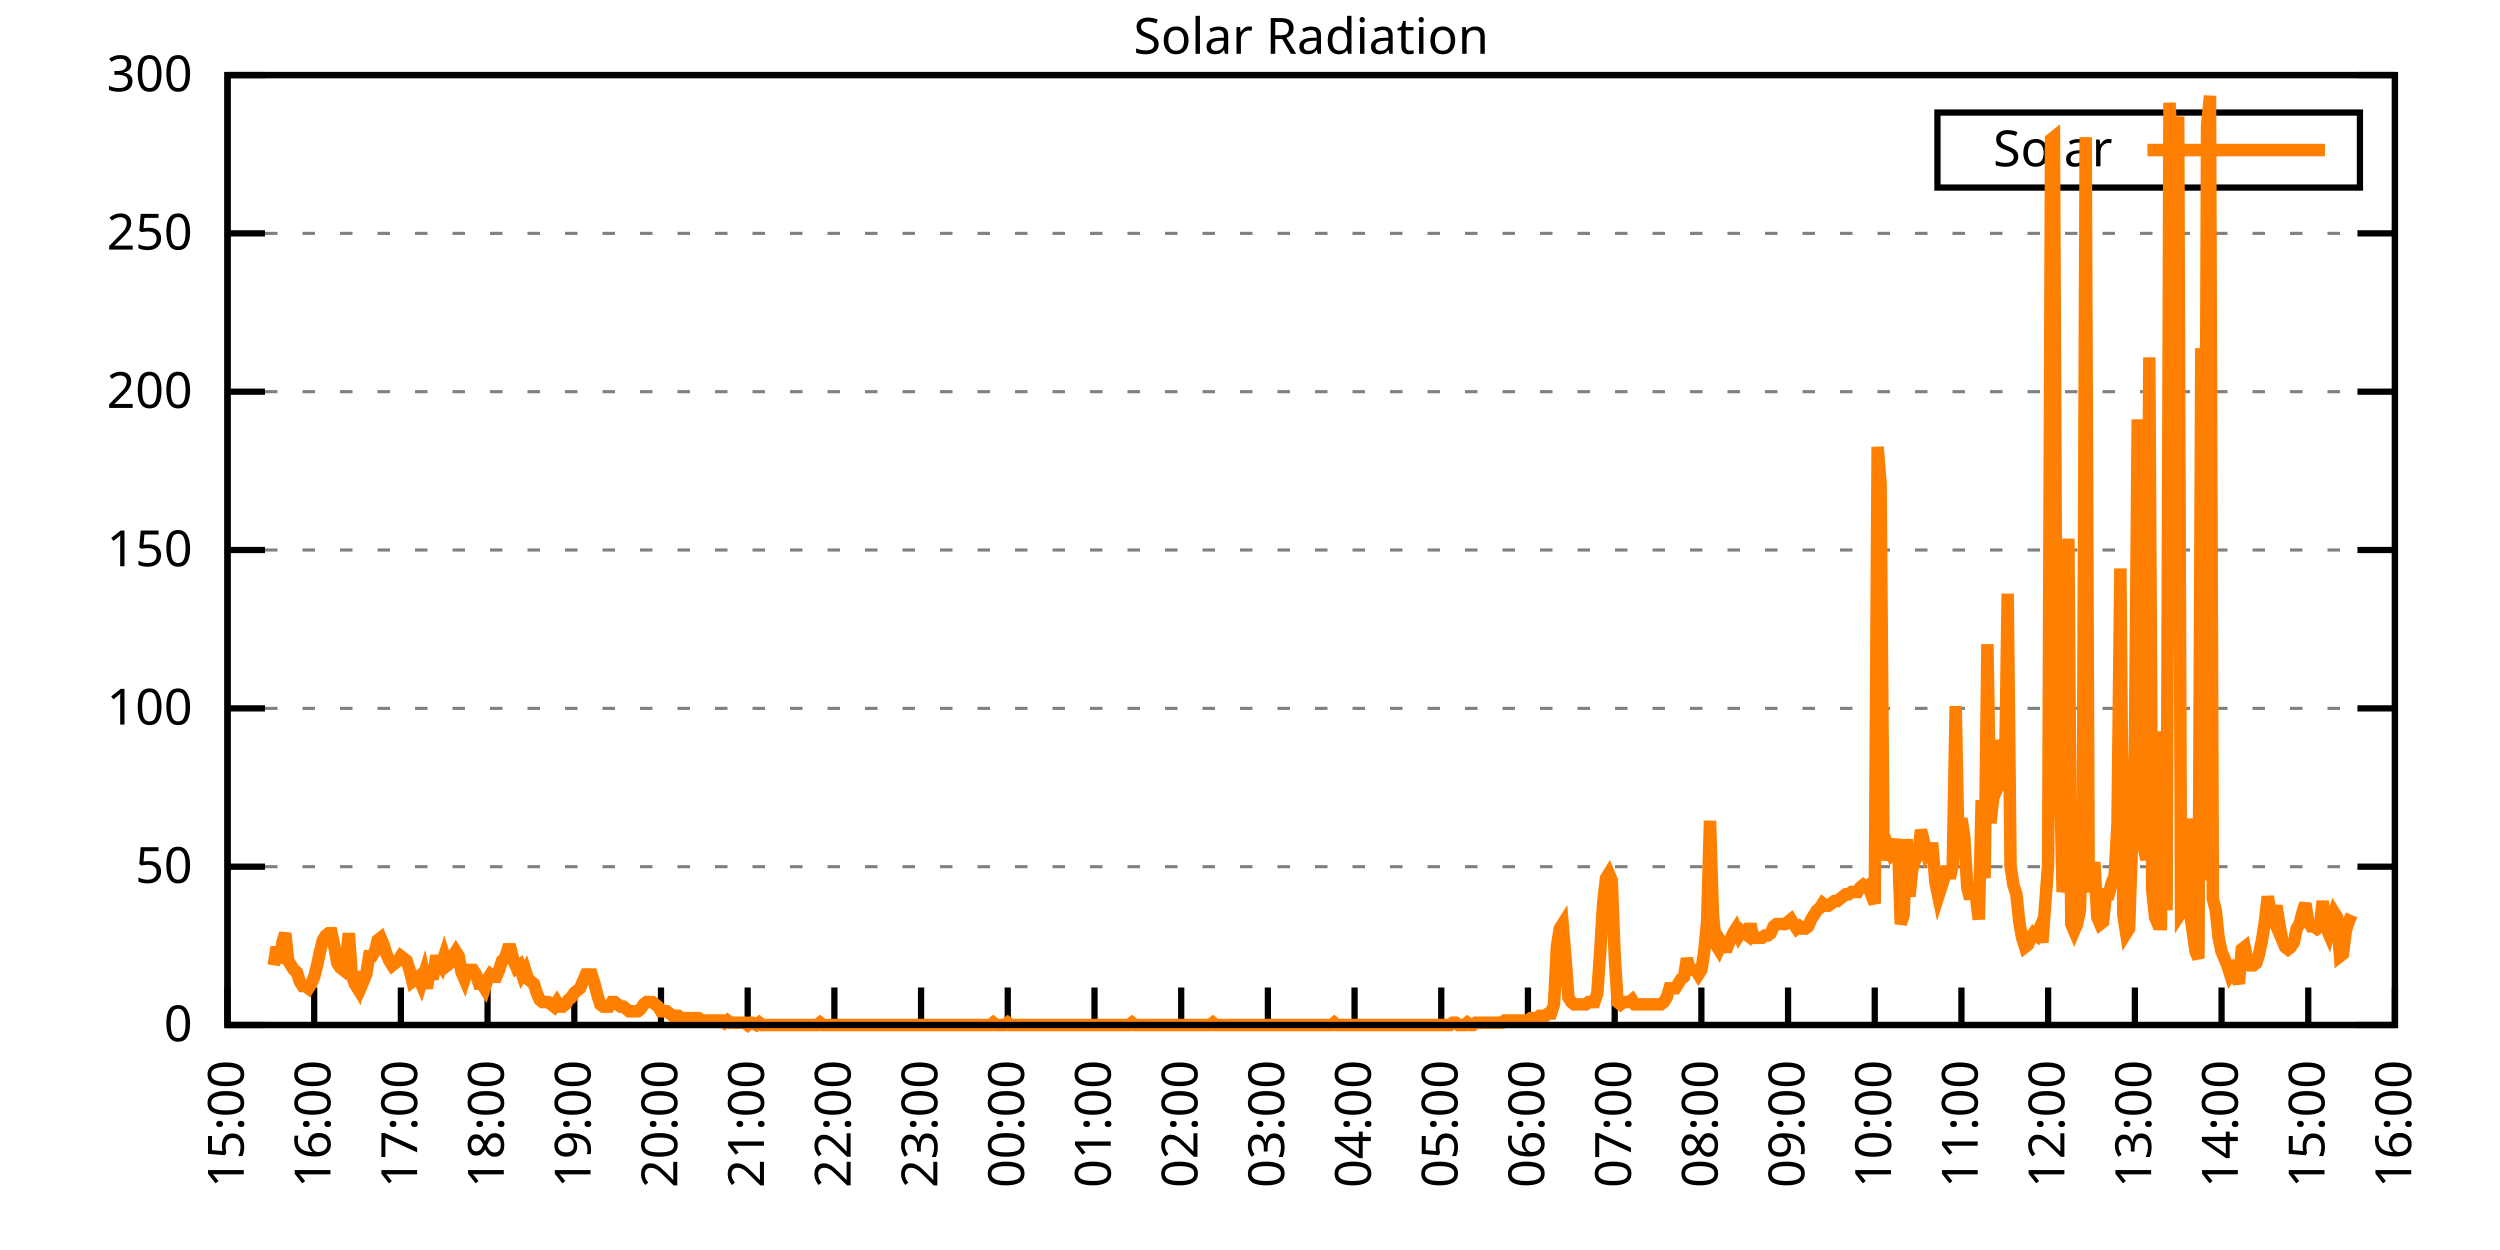
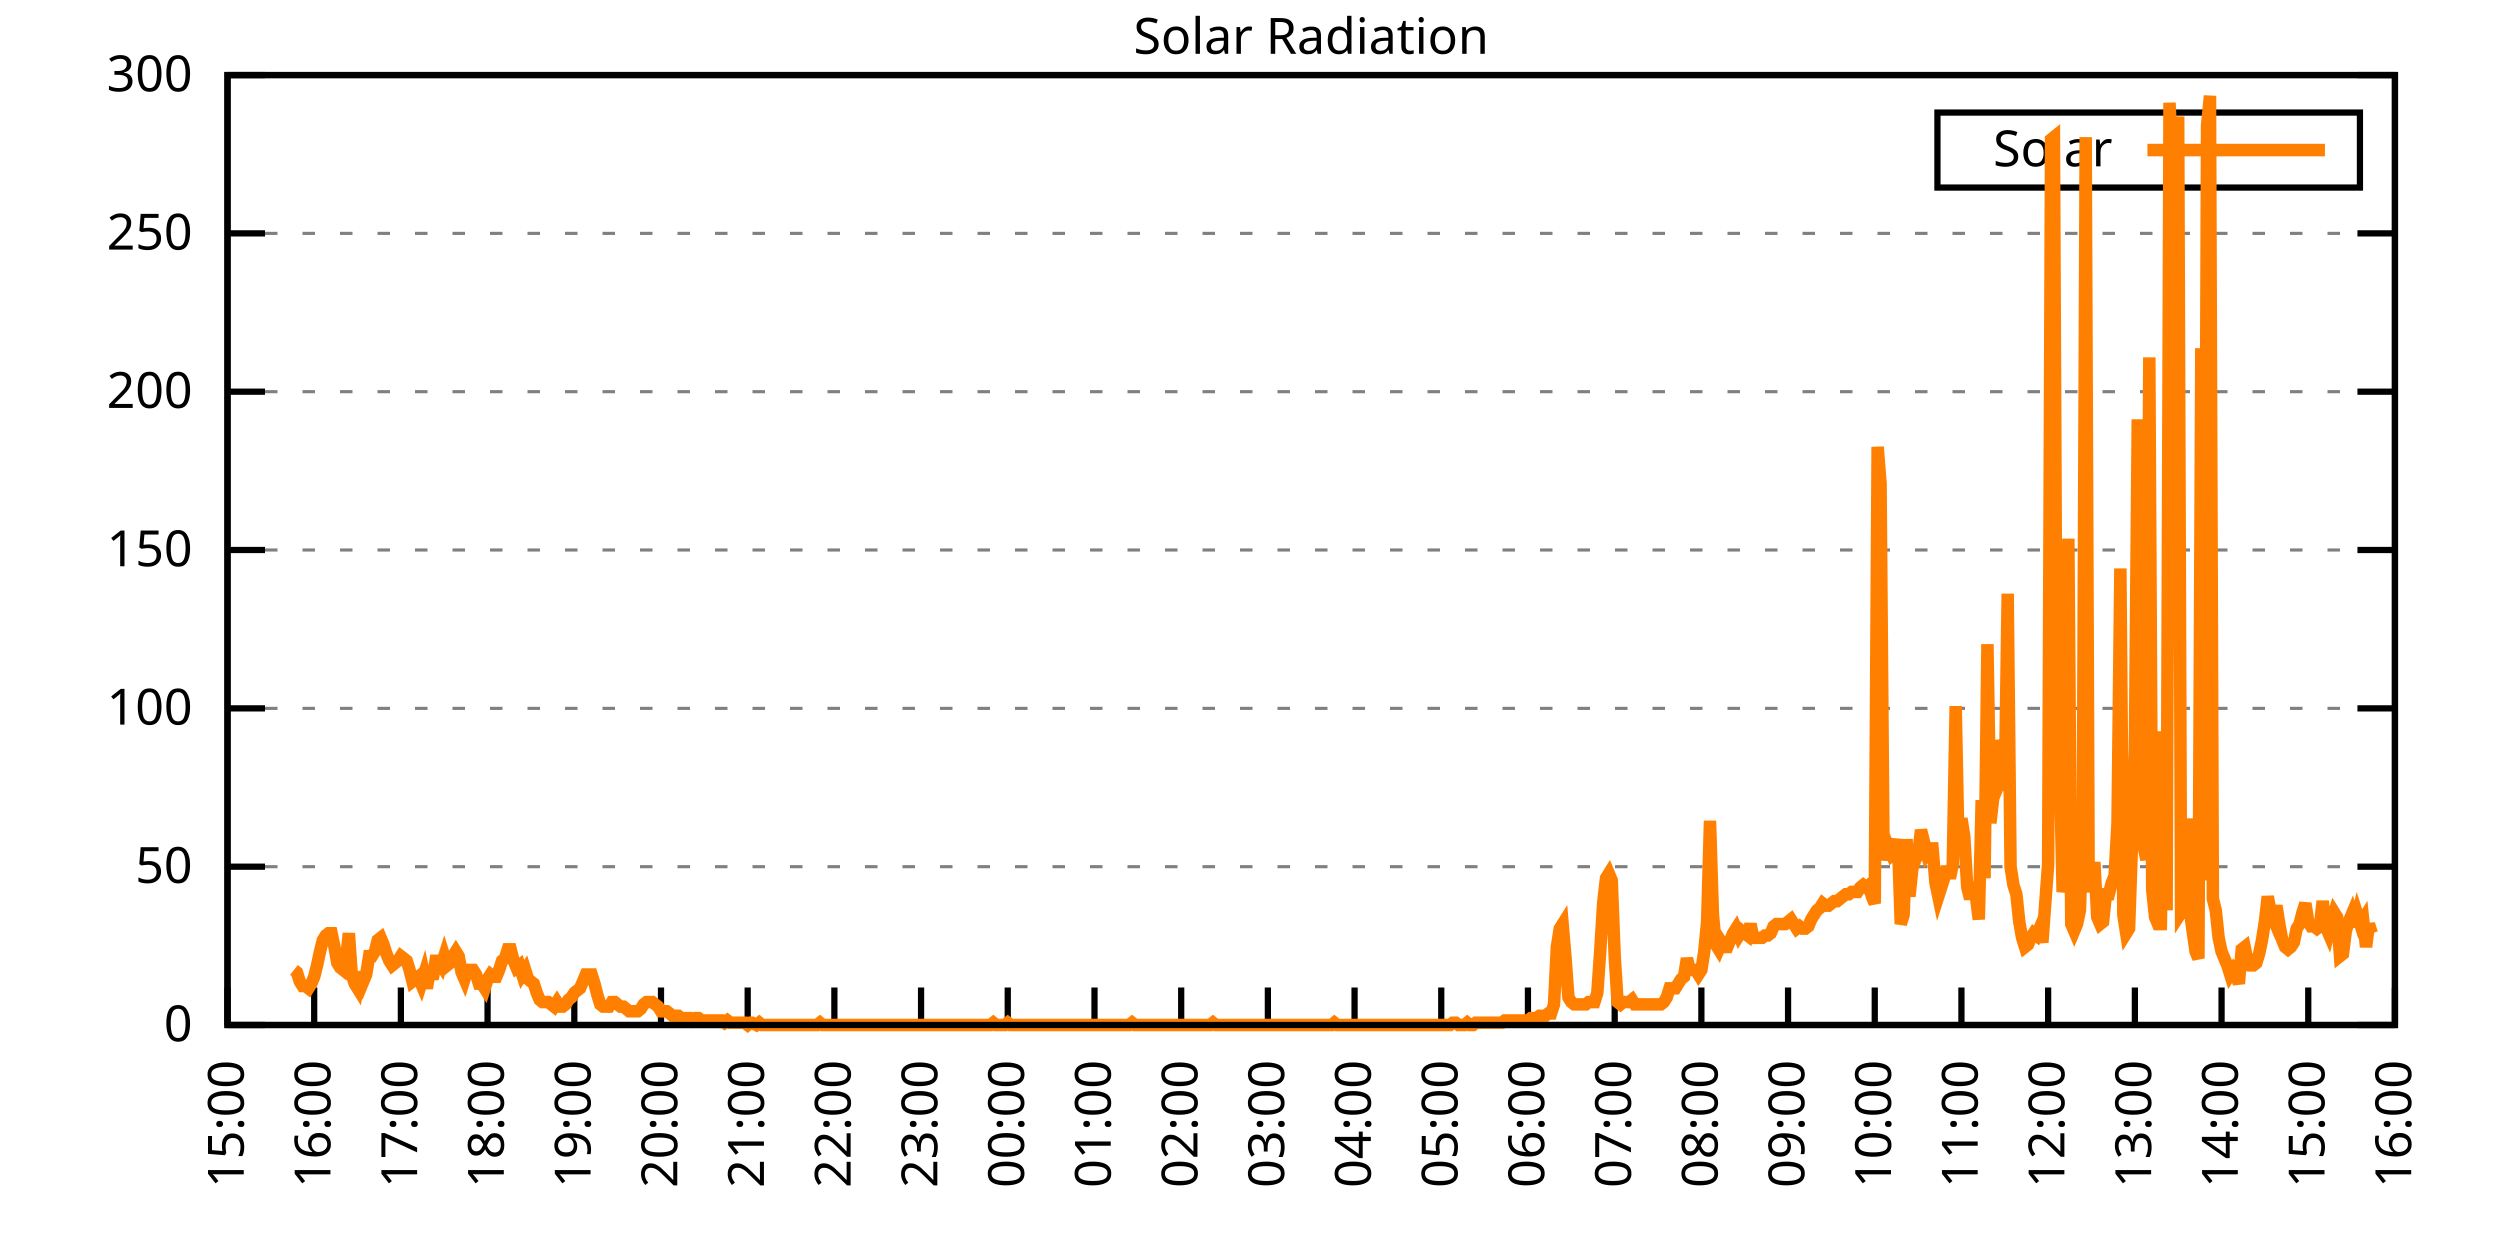
<svg xmlns="http://www.w3.org/2000/svg" xmlns:xlink="http://www.w3.org/1999/xlink" width="400" height="200" viewBox="0 0 400 200">
  <g id="gnuplot_canvas">
    <rect x="0" y="0" width="400" height="200" fill="none" />
    <defs>
      <circle id="gpDot" r="0.5" stroke-width="0.5" stroke="currentColor" />
      <path id="gpPt0" stroke-width="0.333" stroke="currentColor" d="M-1,0 h2 M0,-1 v2" />
      <path id="gpPt1" stroke-width="0.333" stroke="currentColor" d="M-1,-1 L1,1 M1,-1 L-1,1" />
      <path id="gpPt2" stroke-width="0.333" stroke="currentColor" d="M-1,0 L1,0 M0,-1 L0,1 M-1,-1 L1,1 M-1,1 L1,-1" />
      <rect id="gpPt3" stroke-width="0.333" stroke="currentColor" x="-1" y="-1" width="2" height="2" />
      <rect id="gpPt4" stroke-width="0.333" stroke="currentColor" fill="currentColor" x="-1" y="-1" width="2" height="2" />
      <circle id="gpPt5" stroke-width="0.333" stroke="currentColor" cx="0" cy="0" r="1" />
      <use xlink:href="#gpPt5" id="gpPt6" fill="currentColor" stroke="none" />
      <path id="gpPt7" stroke-width="0.333" stroke="currentColor" d="M0,-1.33 L-1.33,0.67 L1.33,0.67 z" />
      <use xlink:href="#gpPt7" id="gpPt8" fill="currentColor" stroke="none" />
      <use xlink:href="#gpPt7" id="gpPt9" stroke="currentColor" transform="rotate(180)" />
      <use xlink:href="#gpPt9" id="gpPt10" fill="currentColor" stroke="none" />
      <use xlink:href="#gpPt3" id="gpPt11" stroke="currentColor" transform="rotate(45)" />
      <use xlink:href="#gpPt11" id="gpPt12" fill="currentColor" stroke="none" />
      <path id="gpPt13" stroke-width="0.333" stroke="currentColor" d="M0,1.330 L1.265,0.411 L0.782,-1.067 L-0.782,-1.076 L-1.265,0.411 z" />
      <use xlink:href="#gpPt13" id="gpPt14" fill="currentColor" stroke="none" />
      <filter id="textbox" filterUnits="objectBoundingBox" x="0" y="0" height="1" width="1">
        <feFlood flood-color="white" flood-opacity="1" result="bgnd" />
        <feComposite in="SourceGraphic" in2="bgnd" operator="atop" />
      </filter>
      <filter id="greybox" filterUnits="objectBoundingBox" x="0" y="0" height="1" width="1">
        <feFlood flood-color="lightgrey" flood-opacity="1" result="grey" />
        <feComposite in="SourceGraphic" in2="grey" operator="atop" />
      </filter>
    </defs>
    <g fill="none" color="white" stroke="currentColor" stroke-width="1.00" stroke-linecap="butt" stroke-linejoin="miter">
</g>
    <g fill="none" color="black" stroke="currentColor" stroke-width="1.00" stroke-linecap="butt" stroke-linejoin="miter">
      <g stroke="none" shape-rendering="crispEdges">
        <polygon fill="rgb(255, 255, 255)" points="36.40,164.00 383.18,164.00 383.18,12.02 36.40,12.02 " />
      </g>
    </g>
    <g fill="none" color="black" stroke="currentColor" stroke-width="1.00" stroke-linecap="butt" stroke-linejoin="miter">
</g>
    <g fill="none" color="black" stroke="black" stroke-width="0.50" stroke-linecap="butt" stroke-linejoin="miter">
</g>
    <g fill="none" color="gray" stroke="currentColor" stroke-width="0.50" stroke-linecap="butt" stroke-linejoin="miter">
      <path stroke="gray" stroke-dasharray="2,4" class="gridline" d="M36.40,164.00 L383.19,164.00  " />
    </g>
    <g fill="none" color="gray" stroke="gray" stroke-width="1.00" stroke-linecap="butt" stroke-linejoin="miter">
</g>
    <g fill="none" color="black" stroke="currentColor" stroke-width="1.00" stroke-linecap="butt" stroke-linejoin="miter">
      <path stroke="black" d="M36.40,164.00 L42.40,164.00 M383.19,164.00 L377.19,164.00  " />
      <g transform="translate(30.80,166.60)" stroke="none" fill="black" font-family="Sans" font-size="8.00" text-anchor="end">
        <text>
          <tspan font-family="Sans"> 0</tspan>
        </text>
      </g>
    </g>
    <g fill="none" color="black" stroke="currentColor" stroke-width="1.00" stroke-linecap="butt" stroke-linejoin="miter">
</g>
    <g fill="none" color="black" stroke="black" stroke-width="0.50" stroke-linecap="butt" stroke-linejoin="miter">
</g>
    <g fill="none" color="gray" stroke="currentColor" stroke-width="0.50" stroke-linecap="butt" stroke-linejoin="miter">
      <path stroke="gray" stroke-dasharray="2,4" class="gridline" d="M36.40,138.67 L383.19,138.67  " />
    </g>
    <g fill="none" color="gray" stroke="gray" stroke-width="1.00" stroke-linecap="butt" stroke-linejoin="miter">
</g>
    <g fill="none" color="black" stroke="currentColor" stroke-width="1.00" stroke-linecap="butt" stroke-linejoin="miter">
      <path stroke="black" d="M36.40,138.67 L42.40,138.67 M383.19,138.67 L377.19,138.67  " />
      <g transform="translate(30.80,141.27)" stroke="none" fill="black" font-family="Sans" font-size="8.00" text-anchor="end">
        <text>
          <tspan font-family="Sans"> 50</tspan>
        </text>
      </g>
    </g>
    <g fill="none" color="black" stroke="currentColor" stroke-width="1.00" stroke-linecap="butt" stroke-linejoin="miter">
</g>
    <g fill="none" color="black" stroke="black" stroke-width="0.50" stroke-linecap="butt" stroke-linejoin="miter">
</g>
    <g fill="none" color="gray" stroke="currentColor" stroke-width="0.50" stroke-linecap="butt" stroke-linejoin="miter">
      <path stroke="gray" stroke-dasharray="2,4" class="gridline" d="M36.40,113.34 L383.19,113.34  " />
    </g>
    <g fill="none" color="gray" stroke="gray" stroke-width="1.00" stroke-linecap="butt" stroke-linejoin="miter">
</g>
    <g fill="none" color="black" stroke="currentColor" stroke-width="1.00" stroke-linecap="butt" stroke-linejoin="miter">
      <path stroke="black" d="M36.40,113.34 L42.40,113.34 M383.19,113.34 L377.19,113.34  " />
      <g transform="translate(30.80,115.94)" stroke="none" fill="black" font-family="Sans" font-size="8.00" text-anchor="end">
        <text>
          <tspan font-family="Sans"> 100</tspan>
        </text>
      </g>
    </g>
    <g fill="none" color="black" stroke="currentColor" stroke-width="1.00" stroke-linecap="butt" stroke-linejoin="miter">
</g>
    <g fill="none" color="black" stroke="black" stroke-width="0.50" stroke-linecap="butt" stroke-linejoin="miter">
</g>
    <g fill="none" color="gray" stroke="currentColor" stroke-width="0.50" stroke-linecap="butt" stroke-linejoin="miter">
      <path stroke="gray" stroke-dasharray="2,4" class="gridline" d="M36.40,88.00 L383.19,88.00  " />
    </g>
    <g fill="none" color="gray" stroke="gray" stroke-width="1.00" stroke-linecap="butt" stroke-linejoin="miter">
</g>
    <g fill="none" color="black" stroke="currentColor" stroke-width="1.00" stroke-linecap="butt" stroke-linejoin="miter">
      <path stroke="black" d="M36.40,88.00 L42.40,88.00 M383.19,88.00 L377.19,88.00  " />
      <g transform="translate(30.80,90.60)" stroke="none" fill="black" font-family="Sans" font-size="8.00" text-anchor="end">
        <text>
          <tspan font-family="Sans"> 150</tspan>
        </text>
      </g>
    </g>
    <g fill="none" color="black" stroke="currentColor" stroke-width="1.00" stroke-linecap="butt" stroke-linejoin="miter">
</g>
    <g fill="none" color="black" stroke="black" stroke-width="0.50" stroke-linecap="butt" stroke-linejoin="miter">
</g>
    <g fill="none" color="gray" stroke="currentColor" stroke-width="0.50" stroke-linecap="butt" stroke-linejoin="miter">
      <path stroke="gray" stroke-dasharray="2,4" class="gridline" d="M36.40,62.67 L383.19,62.67  " />
    </g>
    <g fill="none" color="gray" stroke="gray" stroke-width="1.00" stroke-linecap="butt" stroke-linejoin="miter">
</g>
    <g fill="none" color="black" stroke="currentColor" stroke-width="1.00" stroke-linecap="butt" stroke-linejoin="miter">
      <path stroke="black" d="M36.40,62.67 L42.40,62.67 M383.19,62.67 L377.19,62.67  " />
      <g transform="translate(30.80,65.27)" stroke="none" fill="black" font-family="Sans" font-size="8.00" text-anchor="end">
        <text>
          <tspan font-family="Sans"> 200</tspan>
        </text>
      </g>
    </g>
    <g fill="none" color="black" stroke="currentColor" stroke-width="1.00" stroke-linecap="butt" stroke-linejoin="miter">
</g>
    <g fill="none" color="black" stroke="black" stroke-width="0.50" stroke-linecap="butt" stroke-linejoin="miter">
</g>
    <g fill="none" color="gray" stroke="currentColor" stroke-width="0.50" stroke-linecap="butt" stroke-linejoin="miter">
      <path stroke="gray" stroke-dasharray="2,4" class="gridline" d="M36.40,37.34 L383.19,37.34  " />
    </g>
    <g fill="none" color="gray" stroke="gray" stroke-width="1.00" stroke-linecap="butt" stroke-linejoin="miter">
</g>
    <g fill="none" color="black" stroke="currentColor" stroke-width="1.00" stroke-linecap="butt" stroke-linejoin="miter">
      <path stroke="black" d="M36.40,37.34 L42.40,37.34 M383.19,37.34 L377.19,37.34  " />
      <g transform="translate(30.80,39.94)" stroke="none" fill="black" font-family="Sans" font-size="8.00" text-anchor="end">
        <text>
          <tspan font-family="Sans"> 250</tspan>
        </text>
      </g>
    </g>
    <g fill="none" color="black" stroke="currentColor" stroke-width="1.00" stroke-linecap="butt" stroke-linejoin="miter">
</g>
    <g fill="none" color="black" stroke="black" stroke-width="0.50" stroke-linecap="butt" stroke-linejoin="miter">
</g>
    <g fill="none" color="gray" stroke="currentColor" stroke-width="0.50" stroke-linecap="butt" stroke-linejoin="miter">
      <path stroke="gray" stroke-dasharray="2,4" class="gridline" d="M36.40,12.01 L383.19,12.01  " />
    </g>
    <g fill="none" color="gray" stroke="gray" stroke-width="1.00" stroke-linecap="butt" stroke-linejoin="miter">
</g>
    <g fill="none" color="black" stroke="currentColor" stroke-width="1.00" stroke-linecap="butt" stroke-linejoin="miter">
      <path stroke="black" d="M36.40,12.01 L42.40,12.01 M383.19,12.01 L377.19,12.01  " />
      <g transform="translate(30.80,14.61)" stroke="none" fill="black" font-family="Sans" font-size="8.00" text-anchor="end">
        <text>
          <tspan font-family="Sans"> 300</tspan>
        </text>
      </g>
    </g>
    <g fill="none" color="black" stroke="currentColor" stroke-width="1.00" stroke-linecap="butt" stroke-linejoin="miter">
      <path stroke="black" d="M36.40,164.00 L36.40,158.00  " />
      <g transform="translate(39.00,169.60) rotate(270.00)" stroke="none" fill="black" font-family="Sans" font-size="8.00" text-anchor="end">
        <text>
          <tspan font-family="Sans">15:00</tspan>
        </text>
      </g>
    </g>
    <g fill="none" color="black" stroke="currentColor" stroke-width="1.00" stroke-linecap="butt" stroke-linejoin="miter">
      <path stroke="black" d="M50.27,164.00 L50.27,158.00  " />
      <g transform="translate(52.87,169.60) rotate(270.00)" stroke="none" fill="black" font-family="Sans" font-size="8.00" text-anchor="end">
        <text>
          <tspan font-family="Sans">16:00</tspan>
        </text>
      </g>
    </g>
    <g fill="none" color="black" stroke="currentColor" stroke-width="1.00" stroke-linecap="butt" stroke-linejoin="miter">
      <path stroke="black" d="M64.14,164.00 L64.14,158.00  " />
      <g transform="translate(66.74,169.60) rotate(270.00)" stroke="none" fill="black" font-family="Sans" font-size="8.00" text-anchor="end">
        <text>
          <tspan font-family="Sans">17:00</tspan>
        </text>
      </g>
    </g>
    <g fill="none" color="black" stroke="currentColor" stroke-width="1.00" stroke-linecap="butt" stroke-linejoin="miter">
      <path stroke="black" d="M78.01,164.00 L78.01,158.00  " />
      <g transform="translate(80.61,169.60) rotate(270.00)" stroke="none" fill="black" font-family="Sans" font-size="8.00" text-anchor="end">
        <text>
          <tspan font-family="Sans">18:00</tspan>
        </text>
      </g>
    </g>
    <g fill="none" color="black" stroke="currentColor" stroke-width="1.00" stroke-linecap="butt" stroke-linejoin="miter">
      <path stroke="black" d="M91.89,164.00 L91.89,158.00  " />
      <g transform="translate(94.49,169.60) rotate(270.00)" stroke="none" fill="black" font-family="Sans" font-size="8.00" text-anchor="end">
        <text>
          <tspan font-family="Sans">19:00</tspan>
        </text>
      </g>
    </g>
    <g fill="none" color="black" stroke="currentColor" stroke-width="1.00" stroke-linecap="butt" stroke-linejoin="miter">
      <path stroke="black" d="M105.76,164.00 L105.76,158.00  " />
      <g transform="translate(108.36,169.60) rotate(270.00)" stroke="none" fill="black" font-family="Sans" font-size="8.00" text-anchor="end">
        <text>
          <tspan font-family="Sans">20:00</tspan>
        </text>
      </g>
    </g>
    <g fill="none" color="black" stroke="currentColor" stroke-width="1.00" stroke-linecap="butt" stroke-linejoin="miter">
      <path stroke="black" d="M119.63,164.00 L119.63,158.00  " />
      <g transform="translate(122.23,169.60) rotate(270.00)" stroke="none" fill="black" font-family="Sans" font-size="8.00" text-anchor="end">
        <text>
          <tspan font-family="Sans">21:00</tspan>
        </text>
      </g>
    </g>
    <g fill="none" color="black" stroke="currentColor" stroke-width="1.00" stroke-linecap="butt" stroke-linejoin="miter">
      <path stroke="black" d="M133.50,164.00 L133.50,158.00  " />
      <g transform="translate(136.10,169.60) rotate(270.00)" stroke="none" fill="black" font-family="Sans" font-size="8.00" text-anchor="end">
        <text>
          <tspan font-family="Sans">22:00</tspan>
        </text>
      </g>
    </g>
    <g fill="none" color="black" stroke="currentColor" stroke-width="1.00" stroke-linecap="butt" stroke-linejoin="miter">
      <path stroke="black" d="M147.37,164.00 L147.37,158.00  " />
      <g transform="translate(149.97,169.60) rotate(270.00)" stroke="none" fill="black" font-family="Sans" font-size="8.00" text-anchor="end">
        <text>
          <tspan font-family="Sans">23:00</tspan>
        </text>
      </g>
    </g>
    <g fill="none" color="black" stroke="currentColor" stroke-width="1.00" stroke-linecap="butt" stroke-linejoin="miter">
      <path stroke="black" d="M161.24,164.00 L161.24,158.00  " />
      <g transform="translate(163.84,169.60) rotate(270.00)" stroke="none" fill="black" font-family="Sans" font-size="8.00" text-anchor="end">
        <text>
          <tspan font-family="Sans">00:00</tspan>
        </text>
      </g>
    </g>
    <g fill="none" color="black" stroke="currentColor" stroke-width="1.00" stroke-linecap="butt" stroke-linejoin="miter">
      <path stroke="black" d="M175.12,164.00 L175.12,158.00  " />
      <g transform="translate(177.72,169.60) rotate(270.00)" stroke="none" fill="black" font-family="Sans" font-size="8.00" text-anchor="end">
        <text>
          <tspan font-family="Sans">01:00</tspan>
        </text>
      </g>
    </g>
    <g fill="none" color="black" stroke="currentColor" stroke-width="1.00" stroke-linecap="butt" stroke-linejoin="miter">
      <path stroke="black" d="M188.99,164.00 L188.99,158.00  " />
      <g transform="translate(191.59,169.60) rotate(270.00)" stroke="none" fill="black" font-family="Sans" font-size="8.00" text-anchor="end">
        <text>
          <tspan font-family="Sans">02:00</tspan>
        </text>
      </g>
    </g>
    <g fill="none" color="black" stroke="currentColor" stroke-width="1.00" stroke-linecap="butt" stroke-linejoin="miter">
      <path stroke="black" d="M202.86,164.00 L202.86,158.00  " />
      <g transform="translate(205.46,169.60) rotate(270.00)" stroke="none" fill="black" font-family="Sans" font-size="8.00" text-anchor="end">
        <text>
          <tspan font-family="Sans">03:00</tspan>
        </text>
      </g>
    </g>
    <g fill="none" color="black" stroke="currentColor" stroke-width="1.00" stroke-linecap="butt" stroke-linejoin="miter">
      <path stroke="black" d="M216.73,164.00 L216.73,158.00  " />
      <g transform="translate(219.33,169.60) rotate(270.00)" stroke="none" fill="black" font-family="Sans" font-size="8.00" text-anchor="end">
        <text>
          <tspan font-family="Sans">04:00</tspan>
        </text>
      </g>
    </g>
    <g fill="none" color="black" stroke="currentColor" stroke-width="1.00" stroke-linecap="butt" stroke-linejoin="miter">
      <path stroke="black" d="M230.60,164.00 L230.60,158.00  " />
      <g transform="translate(233.20,169.60) rotate(270.00)" stroke="none" fill="black" font-family="Sans" font-size="8.00" text-anchor="end">
        <text>
          <tspan font-family="Sans">05:00</tspan>
        </text>
      </g>
    </g>
    <g fill="none" color="black" stroke="currentColor" stroke-width="1.00" stroke-linecap="butt" stroke-linejoin="miter">
      <path stroke="black" d="M244.47,164.00 L244.47,158.00  " />
      <g transform="translate(247.07,169.60) rotate(270.00)" stroke="none" fill="black" font-family="Sans" font-size="8.00" text-anchor="end">
        <text>
          <tspan font-family="Sans">06:00</tspan>
        </text>
      </g>
    </g>
    <g fill="none" color="black" stroke="currentColor" stroke-width="1.00" stroke-linecap="butt" stroke-linejoin="miter">
      <path stroke="black" d="M258.35,164.00 L258.35,158.00  " />
      <g transform="translate(260.95,169.60) rotate(270.00)" stroke="none" fill="black" font-family="Sans" font-size="8.00" text-anchor="end">
        <text>
          <tspan font-family="Sans">07:00</tspan>
        </text>
      </g>
    </g>
    <g fill="none" color="black" stroke="currentColor" stroke-width="1.00" stroke-linecap="butt" stroke-linejoin="miter">
      <path stroke="black" d="M272.22,164.00 L272.22,158.00  " />
      <g transform="translate(274.82,169.60) rotate(270.00)" stroke="none" fill="black" font-family="Sans" font-size="8.00" text-anchor="end">
        <text>
          <tspan font-family="Sans">08:00</tspan>
        </text>
      </g>
    </g>
    <g fill="none" color="black" stroke="currentColor" stroke-width="1.00" stroke-linecap="butt" stroke-linejoin="miter">
      <path stroke="black" d="M286.09,164.00 L286.09,158.00  " />
      <g transform="translate(288.69,169.60) rotate(270.00)" stroke="none" fill="black" font-family="Sans" font-size="8.00" text-anchor="end">
        <text>
          <tspan font-family="Sans">09:00</tspan>
        </text>
      </g>
    </g>
    <g fill="none" color="black" stroke="currentColor" stroke-width="1.00" stroke-linecap="butt" stroke-linejoin="miter">
      <path stroke="black" d="M299.96,164.00 L299.96,158.00  " />
      <g transform="translate(302.56,169.60) rotate(270.00)" stroke="none" fill="black" font-family="Sans" font-size="8.00" text-anchor="end">
        <text>
          <tspan font-family="Sans">10:00</tspan>
        </text>
      </g>
    </g>
    <g fill="none" color="black" stroke="currentColor" stroke-width="1.00" stroke-linecap="butt" stroke-linejoin="miter">
      <path stroke="black" d="M313.83,164.00 L313.83,158.00  " />
      <g transform="translate(316.43,169.60) rotate(270.00)" stroke="none" fill="black" font-family="Sans" font-size="8.00" text-anchor="end">
        <text>
          <tspan font-family="Sans">11:00</tspan>
        </text>
      </g>
    </g>
    <g fill="none" color="black" stroke="currentColor" stroke-width="1.00" stroke-linecap="butt" stroke-linejoin="miter">
      <path stroke="black" d="M327.70,164.00 L327.70,158.00  " />
      <g transform="translate(330.30,169.60) rotate(270.00)" stroke="none" fill="black" font-family="Sans" font-size="8.00" text-anchor="end">
        <text>
          <tspan font-family="Sans">12:00</tspan>
        </text>
      </g>
    </g>
    <g fill="none" color="black" stroke="currentColor" stroke-width="1.00" stroke-linecap="butt" stroke-linejoin="miter">
      <path stroke="black" d="M341.58,164.00 L341.58,158.00  " />
      <g transform="translate(344.18,169.60) rotate(270.00)" stroke="none" fill="black" font-family="Sans" font-size="8.00" text-anchor="end">
        <text>
          <tspan font-family="Sans">13:00</tspan>
        </text>
      </g>
    </g>
    <g fill="none" color="black" stroke="currentColor" stroke-width="1.00" stroke-linecap="butt" stroke-linejoin="miter">
      <path stroke="black" d="M355.45,164.00 L355.45,158.00  " />
      <g transform="translate(358.05,169.60) rotate(270.00)" stroke="none" fill="black" font-family="Sans" font-size="8.00" text-anchor="end">
        <text>
          <tspan font-family="Sans">14:00</tspan>
        </text>
      </g>
    </g>
    <g fill="none" color="black" stroke="currentColor" stroke-width="1.00" stroke-linecap="butt" stroke-linejoin="miter">
      <path stroke="black" d="M369.32,164.00 L369.32,158.00  " />
      <g transform="translate(371.92,169.60) rotate(270.00)" stroke="none" fill="black" font-family="Sans" font-size="8.00" text-anchor="end">
        <text>
          <tspan font-family="Sans">15:00</tspan>
        </text>
      </g>
    </g>
    <g fill="none" color="black" stroke="currentColor" stroke-width="1.00" stroke-linecap="butt" stroke-linejoin="miter">
      <path stroke="black" d="M383.19,164.00 L383.19,158.00  " />
      <g transform="translate(385.79,169.60) rotate(270.00)" stroke="none" fill="black" font-family="Sans" font-size="8.00" text-anchor="end">
        <text>
          <tspan font-family="Sans">16:00</tspan>
        </text>
      </g>
    </g>
    <g fill="none" color="black" stroke="currentColor" stroke-width="1.00" stroke-linecap="butt" stroke-linejoin="miter">
</g>
    <g fill="none" color="black" stroke="currentColor" stroke-width="1.00" stroke-linecap="butt" stroke-linejoin="miter">
      <path stroke="black" d="M36.40,12.01 L36.40,164.00 L383.19,164.00 L383.19,12.01 L36.40,12.01 Z  " />
    </g>
    <g fill="none" color="black" stroke="currentColor" stroke-width="1.00" stroke-linecap="butt" stroke-linejoin="miter">
</g>
    <g fill="none" color="black" stroke="currentColor" stroke-width="1.00" stroke-linecap="butt" stroke-linejoin="miter">
      <path stroke="black" d="M309.99,30.01 L309.99,18.01 L377.59,18.01 L377.59,30.01 L309.99,30.01 Z  " />
    </g>
    <g id="Solar_Radiation_plot_1">
      <g fill="none" color="white" stroke="black" stroke-width="2.00" stroke-linecap="butt" stroke-linejoin="miter">
</g>
      <g fill="none" color="black" stroke="currentColor" stroke-width="2.00" stroke-linecap="butt" stroke-linejoin="miter">
        <g transform="translate(337.99,26.61)" stroke="none" fill="black" font-family="Sans" font-size="8.00" text-anchor="end">
          <text>
            <tspan font-family="Sans">Solar</tspan>
          </text>
        </g>
      </g>
      <g fill="none" color="black" stroke="currentColor" stroke-width="2.00" stroke-linecap="butt" stroke-linejoin="miter">
-         <path stroke="rgb(255, 127,   0)" d="M343.59,24.01 L371.99,24.01 M43.80,154.46 L44.26,151.52 L44.72,154.09 L45.19,150.79 L45.65,149.32 L46.11,153.72   L46.57,154.46 L47.03,155.19 L47.50,155.56 L47.96,157.03 L48.42,157.76 L48.88,157.76 L49.35,158.13 L49.81,157.39   L50.27,156.29 L50.73,154.46 L51.20,152.25 L51.66,150.42 L52.12,149.68 L52.58,149.32 L53.05,149.32 L53.51,151.52   L53.97,154.09 L54.43,154.82 L54.90,155.19 L55.36,153.72 L55.82,149.32 L56.28,155.92 L56.75,157.39 L57.21,158.13   L57.67,155.56 L58.13,157.03 L58.59,155.92 L59.06,152.99 L59.52,152.99 L59.98,152.25 L60.44,150.42 L60.91,150.05   L61.37,151.15 L61.83,152.62 L62.29,153.72 L62.76,154.46 L63.22,154.09 L63.68,153.72 L64.14,152.99 L64.61,153.35   L65.07,153.72 L65.53,155.19 L65.99,157.03 L66.46,156.66 L66.92,156.29 L67.38,157.39 L67.84,155.92 L68.30,158.13   L68.77,155.19 L69.23,156.66 L69.69,153.72 L70.15,153.72 L70.62,154.46 L71.08,152.99 L71.54,154.46 L72.00,154.09   L72.47,152.99 L72.93,152.25 L73.39,152.99 L73.85,155.56 L74.32,156.66 L74.78,155.19 L75.24,155.19 L75.70,155.19   L76.17,155.92 L76.63,157.39 L77.09,157.39 L77.55,158.13 L78.01,156.66 L78.48,155.92 L78.94,156.29 L79.40,156.29   L79.86,155.19 L80.33,153.72 L80.79,153.35 L81.25,151.89 L81.71,151.89 L82.18,153.72 L82.64,154.82 L83.10,154.46   L83.56,155.92 L84.03,155.19 L84.49,156.66 L84.95,157.03 L85.41,157.39 L85.88,158.86 L86.34,159.96 L86.80,160.33   L87.26,160.33 L87.72,160.33 L88.19,160.70 L88.65,161.06 L89.11,160.33 L89.57,161.06 L90.04,161.06 L90.50,160.70   L90.96,159.96 L91.42,159.60 L91.89,158.86 L92.35,158.49 L92.81,158.13 L93.27,157.03 L93.74,155.92 L94.20,155.92   L94.66,155.92 L95.12,157.39 L95.59,159.23 L96.05,160.70 L96.51,161.06 L96.97,161.06 L97.44,161.06 L97.90,160.33   L98.36,160.33 L98.82,160.70 L99.28,161.06 L99.75,161.06 L100.21,161.43 L100.67,161.80 L101.13,161.80 L101.60,161.80   L102.06,161.80 L102.52,161.43 L102.98,160.70 L103.45,160.33 L103.91,160.33 L104.37,160.33 L104.83,160.70 L105.30,161.06   L105.76,161.80 L106.22,161.80 L106.68,161.80 L107.15,162.16 L107.61,162.53 L108.07,162.53 L108.53,162.53 L108.99,162.90   L109.46,162.90 L109.92,162.90 L110.38,162.90 L110.84,163.27 L111.31,162.90 L111.77,162.90 L112.23,163.27 L112.69,163.27   L113.16,163.27 L113.62,163.27 L114.08,163.27 L114.54,163.27 L115.01,163.27 L115.47,163.27 L115.93,163.63 L116.39,163.27   L116.86,163.63 L117.32,163.63 L117.78,163.63 L118.24,163.63 L118.70,163.63 L119.17,163.63 L119.63,164.00 L120.09,163.63   L120.32,163.63 L121.02,164.00 L121.48,163.63 L121.94,164.00 L122.40,164.00 L122.87,164.00 L123.33,164.00 L123.79,164.00   L124.25,164.00 L124.72,164.00 L125.18,164.00 L125.64,164.00 L126.10,164.00 L126.57,164.00 L127.03,164.00 L127.49,164.00   L127.95,164.00 L128.41,164.00 L128.88,164.00 L129.34,164.00 L129.80,164.00 L130.26,164.00 L130.73,164.00 L131.19,163.63   L131.65,164.00 L132.11,164.00 L132.58,164.00 L133.04,164.00 L133.50,164.00 L133.96,164.00 L134.43,164.00 L134.89,164.00   L135.35,164.00 L135.81,164.00 L136.28,164.00 L136.74,164.00 L137.20,164.00 L137.66,164.00 L138.13,164.00 L138.59,164.00   L139.05,164.00 L139.51,164.00 L139.97,164.00 L140.44,164.00 L140.90,164.00 L141.36,164.00 L141.82,164.00 L142.29,164.00   L142.75,164.00 L143.21,164.00 L143.67,164.00 L144.14,164.00 L144.60,164.00 L145.06,164.00 L145.52,164.00 L145.99,164.00   L146.45,164.00 L146.91,164.00 L147.37,164.00 L147.84,164.00 L148.30,164.00 L148.76,164.00 L149.22,164.00 L149.68,164.00   L150.15,164.00 L150.61,164.00 L151.07,164.00 L151.53,164.00 L152.00,164.00 L152.46,164.00 L152.92,164.00 L153.38,164.00   L153.85,164.00 L154.31,164.00 L154.77,164.00 L155.23,164.00 L155.70,164.00 L156.16,164.00 L156.62,164.00 L157.08,164.00   L157.55,164.00 L158.01,164.00 L158.47,164.00 L158.93,163.63 L159.39,164.00 L159.86,164.00 L160.32,164.00 L160.78,164.00   L161.24,163.63 L161.71,164.00 L162.17,164.00 L162.63,164.00 L163.09,164.00 L163.56,164.00 L164.02,164.00 L164.48,164.00   L164.94,164.00 L165.41,164.00 L165.87,164.00 L166.33,164.00 L166.79,164.00 L167.26,164.00 L167.72,164.00 L168.18,164.00   L168.64,164.00 L169.10,164.00 L169.57,164.00 L170.03,164.00 L170.49,164.00 L170.95,164.00 L171.42,164.00 L171.88,164.00   L172.34,164.00 L172.80,164.00 L173.27,164.00 L173.73,164.00 L174.19,164.00 L174.65,164.00 L175.12,164.00 L175.58,164.00   L176.04,164.00 L176.50,164.00 L176.97,164.00 L177.43,164.00 L177.89,164.00 L178.35,164.00 L178.82,164.00 L179.28,164.00   L179.74,164.00 L180.20,164.00 L180.66,164.00 L181.13,163.63 L181.59,164.00 L182.05,164.00 L182.51,164.00 L182.98,164.00   L183.44,164.00 L183.90,164.00 L184.36,164.00 L184.83,164.00 L185.29,164.00 L185.75,164.00 L186.21,164.00 L186.68,164.00   L187.14,164.00 L187.60,164.00 L188.06,164.00 L188.53,164.00 L188.99,164.00 L189.45,164.00 L189.91,164.00 L190.37,164.00   L190.84,164.00 L191.30,164.00 L191.76,164.00 L192.22,164.00 L192.69,164.00 L193.15,164.00 L193.61,164.00 L194.07,163.63   L194.54,164.00 L195.00,164.00 L195.46,164.00 L195.92,164.00 L196.39,164.00 L196.85,164.00 L197.31,164.00 L197.77,164.00   L198.24,164.00 L198.70,164.00 L199.16,164.00 L199.62,164.00 L200.08,164.00 L200.55,164.00 L201.01,164.00 L201.47,164.00   L201.93,164.00 L202.40,164.00 L202.86,164.00 L203.32,164.00 L203.78,164.00 L204.25,164.00 L204.71,164.00 L205.17,164.00   L205.63,164.00 L206.10,164.00 L206.56,164.00 L207.02,164.00 L207.48,164.00 L207.95,164.00 L208.41,164.00 L208.87,164.00   L209.33,164.00 L209.80,164.00 L210.26,164.00 L210.72,164.00 L211.18,164.00 L211.64,164.00 L212.11,164.00 L212.57,164.00   L213.03,164.00 L213.49,163.63 L213.96,164.00 L214.42,164.00 L214.88,164.00 L215.34,164.00 L215.81,164.00 L216.27,164.00   L216.73,164.00 L217.19,164.00 L217.66,164.00 L218.12,164.00 L218.58,164.00 L219.04,164.00 L219.51,164.00 L219.97,164.00   L220.43,164.00 L220.89,164.00 L221.35,164.00 L221.82,164.00 L222.28,164.00 L222.74,164.00 L223.20,164.00 L223.67,164.00   L224.13,164.00 L224.59,164.00 L225.05,164.00 L225.52,164.00 L225.98,164.00 L226.44,164.00 L226.90,164.00 L227.37,164.00   L227.83,164.00 L228.29,164.00 L228.75,164.00 L229.22,164.00 L229.68,164.00 L230.14,164.00 L230.60,164.00 L231.06,164.00   L231.53,164.00 L231.99,164.00 L232.45,163.63 L232.91,163.63 L233.38,164.00 L233.84,164.00 L234.30,164.00 L234.76,163.63   L235.23,164.00 L235.69,164.00 L236.15,163.63 L236.61,163.63 L237.08,163.63 L237.54,163.63 L238.00,163.63 L238.46,163.63   L238.93,163.63 L239.39,163.63 L239.85,163.63 L240.31,163.63 L240.77,163.27 L241.24,163.27 L241.70,163.27 L242.16,163.27   L242.62,163.27 L243.09,163.27 L243.55,163.27 L244.01,163.27 L244.47,163.27 L244.94,162.90 L245.40,162.90 L245.86,162.90   L246.32,162.53 L246.79,162.53 L247.25,162.53 L247.71,162.16 L248.17,162.16 L248.64,160.70 L249.10,151.52 L249.56,148.58   L250.02,147.85 L250.49,153.35 L250.95,159.60 L251.41,160.33 L251.87,160.70 L252.33,160.70 L252.80,160.70 L253.26,160.70   L253.72,160.70 L254.18,160.33 L254.65,160.33 L255.11,160.33 L255.57,158.86 L256.03,152.25 L256.50,144.55 L256.96,140.51   L257.42,139.77 L257.88,140.87 L258.35,152.99 L258.81,160.33 L259.27,160.70 L259.73,160.33 L260.20,160.33 L260.66,160.33   L261.12,159.96 L261.58,160.70 L262.04,160.70 L262.51,160.70 L262.97,160.70 L263.43,160.70 L263.89,160.70 L264.36,160.70   L264.82,160.70 L265.28,160.70 L265.74,160.70 L266.21,160.33 L266.67,159.60 L267.13,158.13 L267.59,158.13 L268.06,158.13   L268.52,157.39 L268.98,156.66 L269.44,156.29 L269.91,153.35 L270.37,155.19 L270.83,155.19 L271.29,155.19 L271.75,155.92   L272.22,155.19 L272.68,152.25 L273.14,147.48 L273.60,131.33 L274.07,146.38 L274.53,151.15 L274.99,151.89 L275.45,150.79   L275.92,151.52 L276.38,151.52 L276.84,150.42 L277.30,149.32 L277.77,148.58 L278.23,149.68 L278.69,148.95 L279.15,149.32   L279.62,149.68 L280.08,147.85 L280.54,150.05 L281.00,150.05 L281.46,150.05 L281.93,150.05 L282.39,149.68 L282.85,149.68   L283.31,149.32 L283.78,148.22 L284.24,147.85 L284.70,147.85 L285.16,147.85 L285.63,147.85 L286.09,147.48 L286.55,147.11   L287.01,147.85 L287.48,148.58 L287.94,148.22 L288.40,148.58 L288.86,148.58 L289.33,148.22 L289.79,147.11 L290.25,146.38   L290.71,145.65 L291.18,145.28 L291.64,144.55 L292.10,144.91 L292.56,144.91 L293.02,144.55 L293.49,144.18 L293.95,144.18   L294.41,143.81 L294.87,143.44 L295.34,143.08 L295.80,143.08 L296.26,142.71 L296.72,142.71 L297.19,142.71 L297.65,141.98   L298.11,141.61 L298.57,141.98 L299.04,141.61 L299.50,143.44 L299.96,144.55 L300.42,71.50 L300.89,77.37 L301.35,134.27   L301.81,137.57 L302.27,135.74 L302.73,136.84 L303.20,136.47 L303.66,134.27 L304.12,147.85 L304.58,146.38 L305.05,134.27   L305.51,143.44 L305.97,139.04 L306.43,137.57 L306.90,136.84 L307.36,132.80 L307.82,134.63 L308.28,136.47 L308.75,135.74   L309.21,135.74 L309.67,141.24 L310.13,143.44 L310.60,141.98 L311.06,140.51 L311.52,138.67 L311.98,140.51 L312.44,138.30   L312.91,112.98 L313.37,136.10 L313.83,130.96 L314.29,133.90 L314.76,141.98 L315.22,143.81 L315.68,141.24 L316.14,143.44   L316.61,147.11 L317.07,128.03 L317.53,140.51 L317.99,103.07 L318.46,131.70 L318.92,127.66 L319.38,126.56 L319.84,118.48   L320.31,119.95 L320.77,126.56 L321.23,94.99 L321.69,138.67 L322.15,141.61 L322.62,143.08 L323.08,147.48 L323.54,150.05   L324.00,151.52 L324.47,151.15 L324.93,150.05 L325.39,149.32 L325.85,149.68 L326.32,148.58 L326.78,150.79 L327.24,144.55   L327.70,138.30 L328.17,22.31 L328.63,21.94 L329.09,122.89 L329.55,121.42 L330.02,142.71 L330.48,140.51 L330.94,86.18   L331.40,147.85 L331.87,148.95 L332.33,147.85 L332.79,145.65 L333.25,130.96 L333.71,21.94 L334.18,139.04 L334.64,142.71   L335.10,137.94 L335.56,146.75 L336.03,147.85 L336.49,147.48 L336.95,143.08 L337.41,143.08 L337.88,141.24 L338.34,140.14   L338.80,131.70 L339.26,90.95 L339.73,146.38 L340.19,149.32 L340.65,148.58 L341.11,135.37 L341.58,119.95 L342.04,67.09   L342.50,126.56 L342.96,135.37 L343.42,137.57 L343.89,57.18 L344.35,142.34 L344.81,146.75 L345.27,147.85 L345.74,147.85   L346.20,117.01 L346.66,145.65 L347.12,16.44 L347.59,25.98 L348.05,29.65 L348.51,18.64 L348.97,146.01 L349.44,145.28   L349.90,130.96 L350.36,145.65 L350.82,148.95 L351.29,152.25 L351.75,153.35 L352.21,55.71 L352.67,140.87 L353.13,20.11   L353.60,15.33 L354.06,143.81 L354.52,145.65 L354.98,150.05 L355.45,152.25 L355.91,153.35 L356.37,154.46 L356.83,155.92   L357.30,155.19 L357.76,155.92 L358.22,157.39 L358.68,151.89 L359.15,151.52 L359.61,153.72 L360.07,154.46 L360.53,154.46   L361.00,154.09 L361.46,152.62 L361.92,150.42 L362.38,147.48 L362.84,143.44 L363.31,146.01 L363.77,147.11 L364.23,144.91   L364.69,147.85 L365.16,150.42 L365.62,151.52 L366.08,151.89 L366.54,151.52 L367.01,150.79 L367.47,148.58 L367.93,147.85   L368.39,146.01 L368.86,144.55 L369.32,147.48 L369.78,148.22 L370.24,148.22 L370.71,148.58 L371.17,148.22 L371.63,144.18   L372.09,148.22 L372.56,149.32 L373.02,147.48 L373.48,146.01 L373.94,146.75 L374.40,152.99 L374.87,152.62 L375.33,148.95   L375.79,147.48 L376.25,146.38  " />
+         <path stroke="rgb(255, 127,   0)" d="M343.59,24.01 L371.99,24.01 M47.03,155.19 L47.50,155.56 L47.96,157.03 L48.42,157.76 L48.88,157.76 L49.35,158.13   L49.81,157.39 L50.27,156.29 L50.73,154.46 L51.20,152.25 L51.66,150.42 L52.12,149.68 L52.58,149.32 L53.05,149.32   L53.51,151.52 L53.97,154.09 L54.43,154.82 L54.90,155.19 L55.36,153.72 L55.82,149.32 L56.28,155.92 L56.75,157.39   L57.21,158.13 L57.67,155.56 L58.13,157.03 L58.59,155.92 L59.06,152.99 L59.52,152.99 L59.98,152.25 L60.44,150.42   L60.91,150.05 L61.37,151.15 L61.83,152.62 L62.29,153.72 L62.76,154.46 L63.22,154.09 L63.68,153.72 L64.14,152.99   L64.61,153.35 L65.07,153.72 L65.53,155.19 L65.99,157.03 L66.46,156.66 L66.92,156.29 L67.38,157.39 L67.84,155.92   L68.30,158.13 L68.77,155.19 L69.23,156.66 L69.69,153.72 L70.15,153.72 L70.62,154.46 L71.08,152.99 L71.54,154.46   L72.00,154.09 L72.47,152.99 L72.93,152.25 L73.39,152.99 L73.85,155.56 L74.32,156.66 L74.78,155.19 L75.24,155.19   L75.70,155.19 L76.17,155.92 L76.63,157.39 L77.09,157.39 L77.55,158.13 L78.01,156.66 L78.48,155.92 L78.94,156.29   L79.40,156.29 L79.86,155.19 L80.33,153.72 L80.79,153.35 L81.25,151.89 L81.71,151.89 L82.18,153.72 L82.64,154.82   L83.10,154.46 L83.56,155.92 L84.03,155.19 L84.49,156.66 L84.95,157.03 L85.41,157.39 L85.88,158.86 L86.34,159.96   L86.80,160.33 L87.26,160.33 L87.72,160.33 L88.19,160.70 L88.65,161.06 L89.11,160.33 L89.57,161.06 L90.04,161.06   L90.50,160.70 L90.96,159.96 L91.42,159.60 L91.89,158.86 L92.35,158.49 L92.81,158.13 L93.27,157.03 L93.74,155.92   L94.20,155.92 L94.66,155.92 L95.12,157.39 L95.59,159.23 L96.05,160.70 L96.51,161.06 L96.97,161.06 L97.44,161.06   L97.90,160.33 L98.36,160.33 L98.82,160.70 L99.28,161.06 L99.75,161.06 L100.21,161.43 L100.67,161.80 L101.13,161.80   L101.60,161.80 L102.06,161.80 L102.52,161.43 L102.98,160.70 L103.45,160.33 L103.91,160.33 L104.37,160.33 L104.83,160.70   L105.30,161.06 L105.76,161.80 L106.22,161.80 L106.68,161.80 L107.15,162.16 L107.61,162.53 L108.07,162.53 L108.53,162.53   L108.99,162.90 L109.46,162.90 L109.92,162.90 L110.38,162.90 L110.84,163.27 L111.31,162.90 L111.77,162.90 L112.23,163.27   L112.69,163.27 L113.16,163.27 L113.62,163.27 L114.08,163.27 L114.54,163.27 L115.01,163.27 L115.47,163.27 L115.93,163.63   L116.39,163.27 L116.86,163.63 L117.32,163.63 L117.78,163.63 L118.24,163.63 L118.70,163.63 L119.17,163.63 L119.63,164.00   L120.09,163.63 L120.32,163.63 L121.02,164.00 L121.48,163.63 L121.94,164.00 L122.40,164.00 L122.87,164.00 L123.33,164.00   L123.79,164.00 L124.25,164.00 L124.72,164.00 L125.18,164.00 L125.64,164.00 L126.10,164.00 L126.57,164.00 L127.03,164.00   L127.49,164.00 L127.95,164.00 L128.41,164.00 L128.88,164.00 L129.34,164.00 L129.80,164.00 L130.26,164.00 L130.73,164.00   L131.19,163.63 L131.65,164.00 L132.11,164.00 L132.58,164.00 L133.04,164.00 L133.50,164.00 L133.96,164.00 L134.43,164.00   L134.89,164.00 L135.35,164.00 L135.81,164.00 L136.28,164.00 L136.74,164.00 L137.20,164.00 L137.66,164.00 L138.13,164.00   L138.59,164.00 L139.05,164.00 L139.51,164.00 L139.97,164.00 L140.44,164.00 L140.90,164.00 L141.36,164.00 L141.82,164.00   L142.29,164.00 L142.75,164.00 L143.21,164.00 L143.67,164.00 L144.14,164.00 L144.60,164.00 L145.06,164.00 L145.52,164.00   L145.99,164.00 L146.45,164.00 L146.91,164.00 L147.37,164.00 L147.84,164.00 L148.30,164.00 L148.76,164.00 L149.22,164.00   L149.68,164.00 L150.15,164.00 L150.61,164.00 L151.07,164.00 L151.53,164.00 L152.00,164.00 L152.46,164.00 L152.92,164.00   L153.38,164.00 L153.85,164.00 L154.31,164.00 L154.77,164.00 L155.23,164.00 L155.70,164.00 L156.16,164.00 L156.62,164.00   L157.08,164.00 L157.55,164.00 L158.01,164.00 L158.47,164.00 L158.93,163.63 L159.39,164.00 L159.86,164.00 L160.32,164.00   L160.78,164.00 L161.24,163.63 L161.71,164.00 L162.17,164.00 L162.63,164.00 L163.09,164.00 L163.56,164.00 L164.02,164.00   L164.48,164.00 L164.94,164.00 L165.41,164.00 L165.87,164.00 L166.33,164.00 L166.79,164.00 L167.26,164.00 L167.72,164.00   L168.18,164.00 L168.64,164.00 L169.10,164.00 L169.57,164.00 L170.03,164.00 L170.49,164.00 L170.95,164.00 L171.42,164.00   L171.88,164.00 L172.34,164.00 L172.80,164.00 L173.27,164.00 L173.73,164.00 L174.19,164.00 L174.65,164.00 L175.12,164.00   L175.58,164.00 L176.04,164.00 L176.50,164.00 L176.97,164.00 L177.43,164.00 L177.89,164.00 L178.35,164.00 L178.82,164.00   L179.28,164.00 L179.74,164.00 L180.20,164.00 L180.66,164.00 L181.13,163.63 L181.59,164.00 L182.05,164.00 L182.51,164.00   L182.98,164.00 L183.44,164.00 L183.90,164.00 L184.36,164.00 L184.83,164.00 L185.29,164.00 L185.75,164.00 L186.21,164.00   L186.68,164.00 L187.14,164.00 L187.60,164.00 L188.06,164.00 L188.53,164.00 L188.99,164.00 L189.45,164.00 L189.91,164.00   L190.37,164.00 L190.84,164.00 L191.30,164.00 L191.76,164.00 L192.22,164.00 L192.69,164.00 L193.15,164.00 L193.61,164.00   L194.07,163.63 L194.54,164.00 L195.00,164.00 L195.46,164.00 L195.92,164.00 L196.39,164.00 L196.85,164.00 L197.31,164.00   L197.77,164.00 L198.24,164.00 L198.70,164.00 L199.16,164.00 L199.62,164.00 L200.08,164.00 L200.55,164.00 L201.01,164.00   L201.47,164.00 L201.93,164.00 L202.40,164.00 L202.86,164.00 L203.32,164.00 L203.78,164.00 L204.25,164.00 L204.71,164.00   L205.17,164.00 L205.63,164.00 L206.10,164.00 L206.56,164.00 L207.02,164.00 L207.48,164.00 L207.95,164.00 L208.41,164.00   L208.87,164.00 L209.33,164.00 L209.80,164.00 L210.26,164.00 L210.72,164.00 L211.18,164.00 L211.64,164.00 L212.11,164.00   L212.57,164.00 L213.03,164.00 L213.49,163.63 L213.96,164.00 L214.42,164.00 L214.88,164.00 L215.34,164.00 L215.81,164.00   L216.27,164.00 L216.73,164.00 L217.19,164.00 L217.66,164.00 L218.12,164.00 L218.58,164.00 L219.04,164.00 L219.51,164.00   L219.97,164.00 L220.43,164.00 L220.89,164.00 L221.35,164.00 L221.82,164.00 L222.28,164.00 L222.74,164.00 L223.20,164.00   L223.67,164.00 L224.13,164.00 L224.59,164.00 L225.05,164.00 L225.52,164.00 L225.98,164.00 L226.44,164.00 L226.90,164.00   L227.37,164.00 L227.83,164.00 L228.29,164.00 L228.75,164.00 L229.22,164.00 L229.68,164.00 L230.14,164.00 L230.60,164.00   L231.06,164.00 L231.53,164.00 L231.99,164.00 L232.45,163.63 L232.91,163.63 L233.38,164.00 L233.84,164.00 L234.30,164.00   L234.76,163.63 L235.23,164.00 L235.69,164.00 L236.15,163.63 L236.61,163.63 L237.08,163.63 L237.54,163.63 L238.00,163.63   L238.46,163.63 L238.93,163.63 L239.39,163.63 L239.85,163.63 L240.31,163.63 L240.77,163.27 L241.24,163.27 L241.70,163.27   L242.16,163.27 L242.62,163.27 L243.09,163.27 L243.55,163.27 L244.01,163.27 L244.47,163.27 L244.94,162.90 L245.40,162.90   L245.86,162.90 L246.32,162.53 L246.79,162.53 L247.25,162.53 L247.71,162.16 L248.17,162.16 L248.64,160.70 L249.10,151.52   L249.56,148.58 L250.02,147.85 L250.49,153.35 L250.95,159.60 L251.41,160.33 L251.87,160.70 L252.33,160.70 L252.80,160.70   L253.26,160.70 L253.72,160.70 L254.18,160.33 L254.65,160.33 L255.11,160.33 L255.57,158.86 L256.03,152.25 L256.50,144.55   L256.96,140.51 L257.42,139.77 L257.88,140.87 L258.35,152.99 L258.81,160.33 L259.27,160.70 L259.73,160.33 L260.20,160.33   L260.66,160.33 L261.12,159.96 L261.58,160.70 L262.04,160.70 L262.51,160.70 L262.97,160.70 L263.43,160.70 L263.89,160.70   L264.36,160.70 L264.82,160.70 L265.28,160.70 L265.74,160.70 L266.21,160.33 L266.67,159.60 L267.13,158.13 L267.59,158.13   L268.06,158.13 L268.52,157.39 L268.98,156.66 L269.44,156.29 L269.91,153.35 L270.37,155.19 L270.83,155.19 L271.29,155.19   L271.75,155.92 L272.22,155.19 L272.68,152.25 L273.14,147.48 L273.60,131.33 L274.07,146.38 L274.53,151.15 L274.99,151.89   L275.45,150.79 L275.92,151.52 L276.38,151.52 L276.84,150.42 L277.30,149.32 L277.77,148.58 L278.23,149.68 L278.69,148.95   L279.15,149.32 L279.62,149.68 L280.08,147.85 L280.54,150.05 L281.00,150.05 L281.46,150.05 L281.93,150.05 L282.39,149.68   L282.85,149.68 L283.31,149.32 L283.78,148.22 L284.24,147.85 L284.70,147.85 L285.16,147.85 L285.63,147.85 L286.09,147.48   L286.55,147.11 L287.01,147.85 L287.48,148.58 L287.94,148.22 L288.40,148.58 L288.86,148.58 L289.33,148.22 L289.79,147.11   L290.25,146.38 L290.71,145.65 L291.18,145.28 L291.64,144.55 L292.10,144.91 L292.56,144.91 L293.02,144.55 L293.49,144.18   L293.95,144.18 L294.41,143.81 L294.87,143.44 L295.34,143.08 L295.80,143.08 L296.26,142.71 L296.72,142.71 L297.19,142.71   L297.65,141.98 L298.11,141.61 L298.57,141.98 L299.04,141.61 L299.50,143.44 L299.96,144.55 L300.42,71.50 L300.89,77.37   L301.35,134.27 L301.81,137.57 L302.27,135.74 L302.73,136.84 L303.20,136.47 L303.66,134.27 L304.12,147.85 L304.58,146.38   L305.05,134.27 L305.51,143.44 L305.97,139.04 L306.43,137.57 L306.90,136.84 L307.36,132.80 L307.82,134.63 L308.28,136.47   L308.75,135.74 L309.21,135.74 L309.67,141.24 L310.13,143.44 L310.60,141.98 L311.06,140.51 L311.52,138.67 L311.98,140.51   L312.44,138.30 L312.91,112.98 L313.37,136.10 L313.83,130.96 L314.29,133.90 L314.76,141.98 L315.22,143.81 L315.68,141.24   L316.14,143.44 L316.61,147.11 L317.07,128.03 L317.53,140.51 L317.99,103.07 L318.46,131.70 L318.92,127.66 L319.38,126.56   L319.84,118.48 L320.31,119.95 L320.77,126.56 L321.23,94.99 L321.69,138.67 L322.15,141.61 L322.62,143.08 L323.08,147.48   L323.54,150.05 L324.00,151.52 L324.47,151.15 L324.93,150.05 L325.39,149.32 L325.85,149.68 L326.32,148.58 L326.78,150.79   L327.24,144.55 L327.70,138.30 L328.17,22.31 L328.63,21.94 L329.09,122.89 L329.55,121.42 L330.02,142.71 L330.48,140.51   L330.94,86.18 L331.40,147.85 L331.87,148.95 L332.33,147.85 L332.79,145.65 L333.25,130.96 L333.71,21.94 L334.18,139.04   L334.64,142.71 L335.10,137.94 L335.56,146.75 L336.03,147.85 L336.49,147.48 L336.95,143.08 L337.41,143.08 L337.88,141.24   L338.34,140.14 L338.80,131.70 L339.26,90.95 L339.73,146.38 L340.19,149.32 L340.65,148.58 L341.11,135.37 L341.58,119.95   L342.04,67.09 L342.50,126.56 L342.96,135.37 L343.42,137.57 L343.89,57.18 L344.35,142.34 L344.81,146.75 L345.27,147.85   L345.74,147.85 L346.20,117.01 L346.66,145.65 L347.12,16.44 L347.59,25.98 L348.05,29.65 L348.51,18.64 L348.97,146.01   L349.44,145.28 L349.90,130.96 L350.36,145.65 L350.82,148.95 L351.29,152.25 L351.75,153.35 L352.21,55.71 L352.67,140.87   L353.13,20.11 L353.60,15.33 L354.06,143.81 L354.52,145.65 L354.98,150.05 L355.45,152.25 L355.91,153.35 L356.37,154.46   L356.83,155.92 L357.30,155.19 L357.76,155.92 L358.22,157.39 L358.68,151.89 L359.15,151.52 L359.61,153.72 L360.07,154.46   L360.53,154.46 L361.00,154.09 L361.46,152.62 L361.92,150.42 L362.38,147.48 L362.84,143.44 L363.31,146.01 L363.77,147.11   L364.23,144.91 L364.69,147.85 L365.16,150.42 L365.62,151.52 L366.08,151.89 L366.54,151.52 L367.01,150.79 L367.47,148.58   L367.93,147.85 L368.39,146.01 L368.86,144.55 L369.32,147.48 L369.78,148.22 L370.24,148.22 L370.71,148.58 L371.17,148.22   L371.63,144.18 L372.09,148.22 L372.56,149.32 L373.02,147.48 L373.48,146.01 L373.94,146.75 L374.40,152.99 L374.87,152.62   L375.33,148.95 L375.79,147.48 L376.25,146.38 L376.72,148.22 L377.18,146.38 L377.64,147.85 L378.10,147.11 L378.57,151.52   L379.03,147.85 L379.49,149.32  " />
      </g>
    </g>
    <g fill="none" color="black" stroke="currentColor" stroke-width="2.00" stroke-linecap="butt" stroke-linejoin="miter">
</g>
    <g fill="none" color="black" stroke="black" stroke-width="1.00" stroke-linecap="butt" stroke-linejoin="miter">
</g>
    <g fill="none" color="black" stroke="currentColor" stroke-width="1.00" stroke-linecap="butt" stroke-linejoin="miter">
      <path stroke="black" d="M36.40,12.01 L36.40,164.00 L383.19,164.00 L383.19,12.01 L36.40,12.01 Z  " />
      <g transform="translate(6.80,88.01) rotate(270.00)" stroke="none" fill="black" font-family="Sans" font-size="8.00" text-anchor="middle">
        <text />
      </g>
    </g>
    <g fill="none" color="black" stroke="currentColor" stroke-width="1.00" stroke-linecap="butt" stroke-linejoin="miter">
</g>
    <g fill="none" color="black" stroke="currentColor" stroke-width="1.00" stroke-linecap="butt" stroke-linejoin="miter">
      <g transform="translate(209.79,8.61)" stroke="none" fill="black" font-family="Sans" font-size="8.00" text-anchor="middle">
        <text>
          <tspan font-family="Sans">Solar Radiation</tspan>
        </text>
      </g>
    </g>
    <g fill="none" color="black" stroke="currentColor" stroke-width="1.00" stroke-linecap="butt" stroke-linejoin="miter">
</g>
  </g>
</svg>
